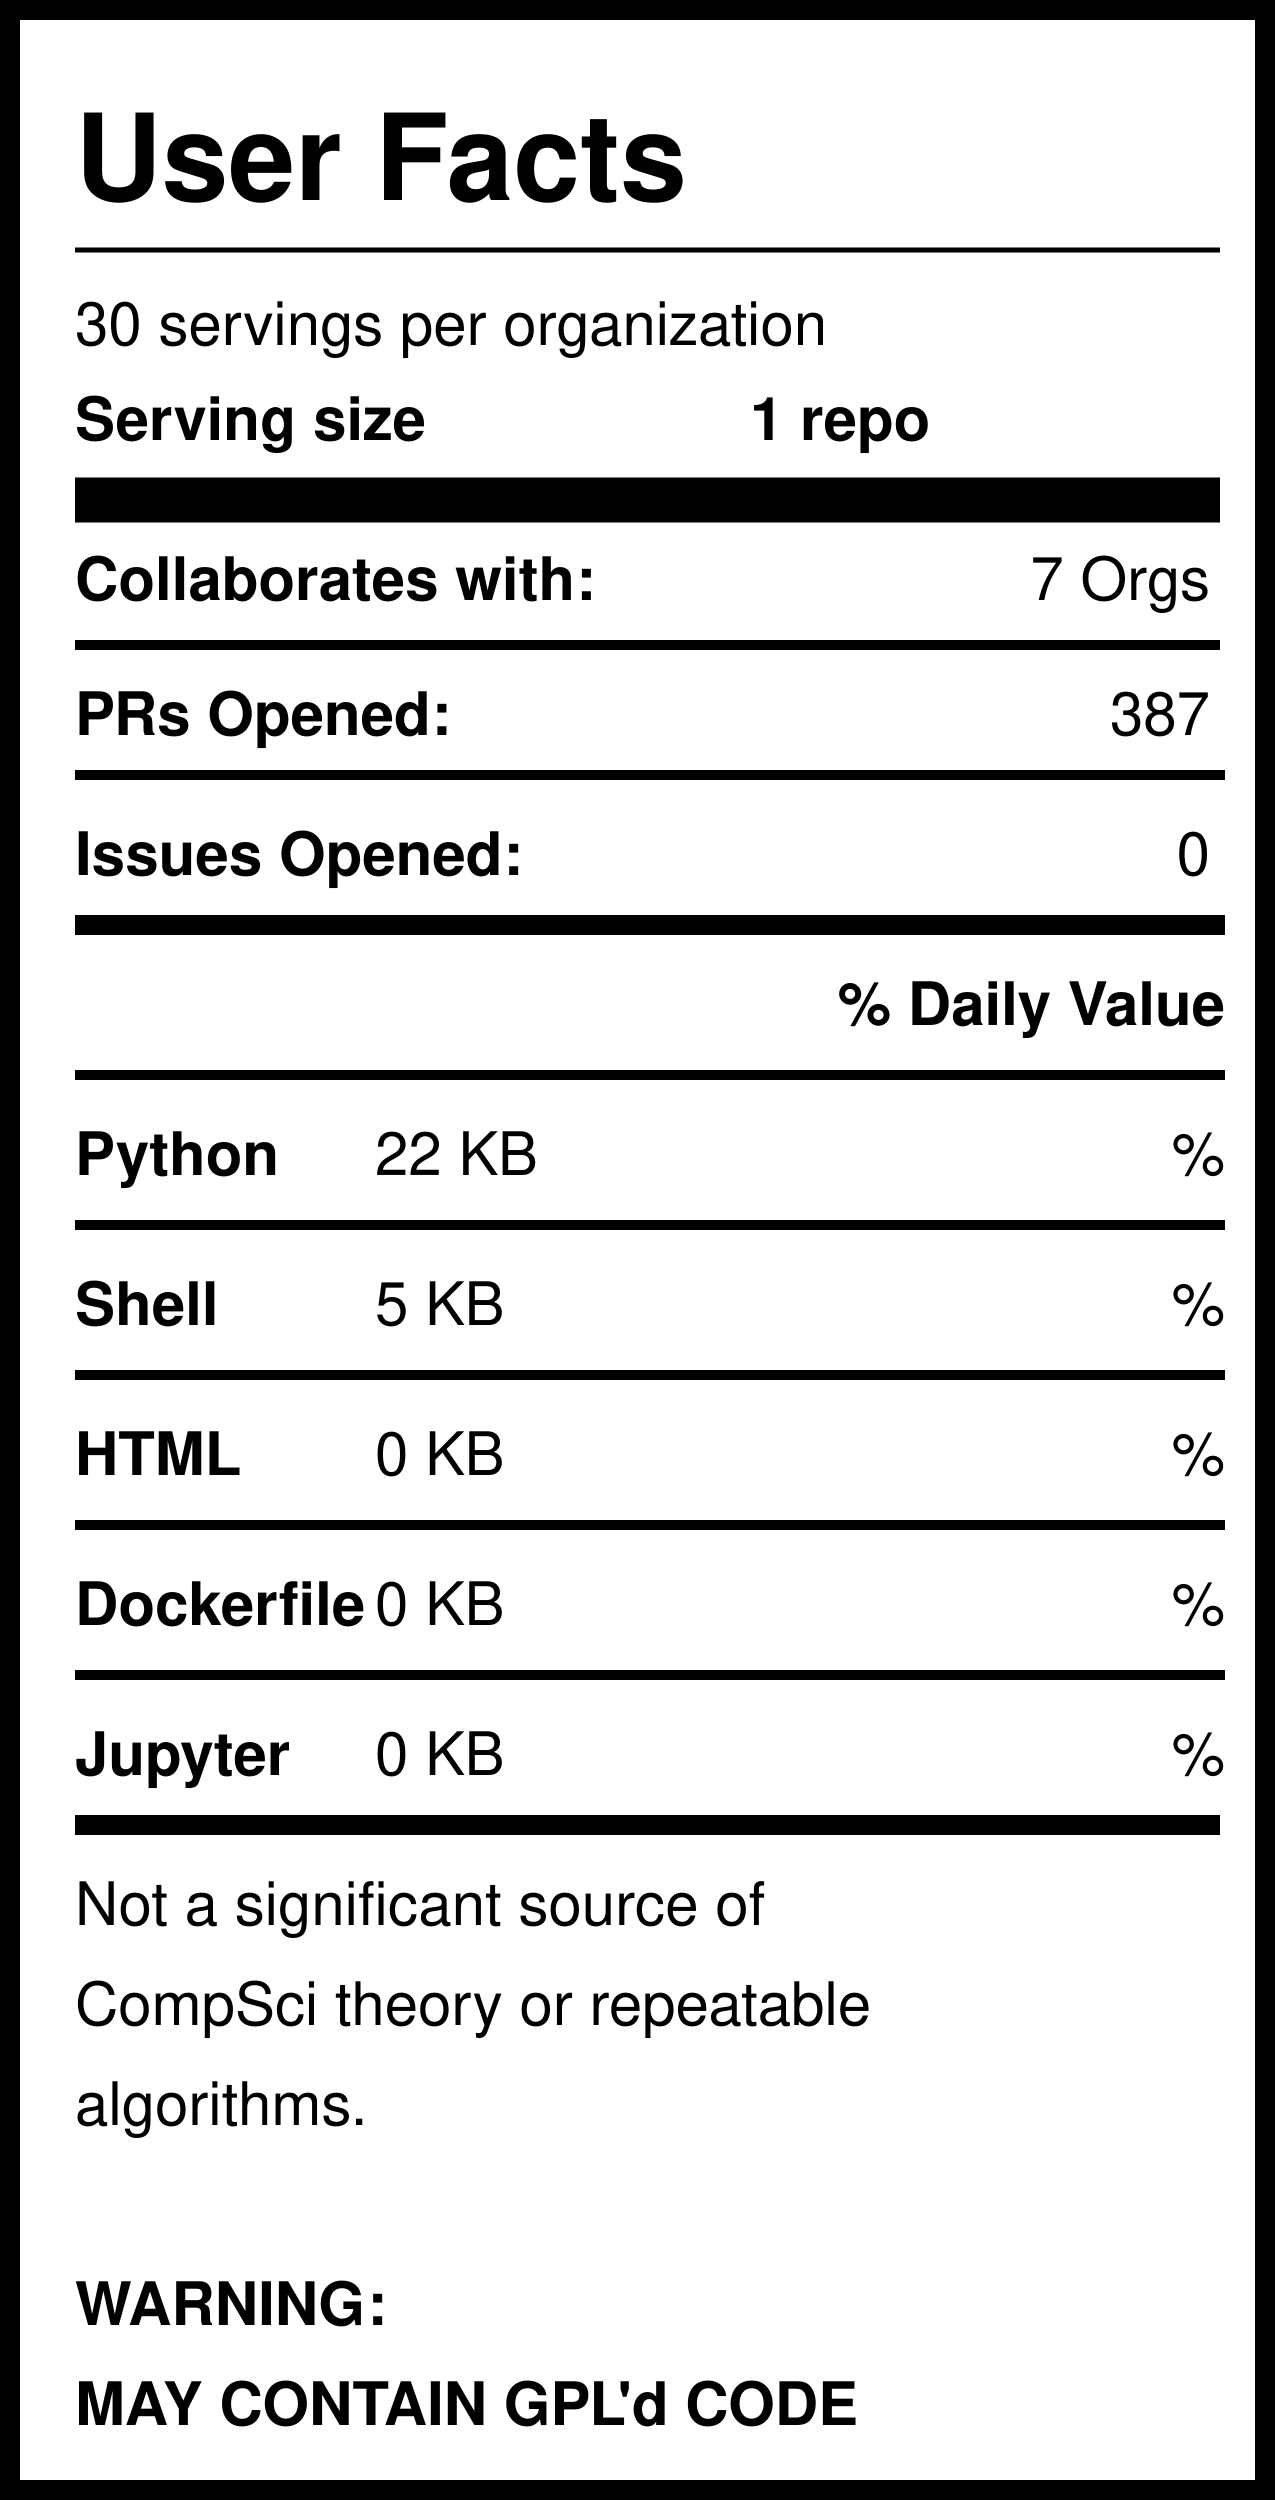
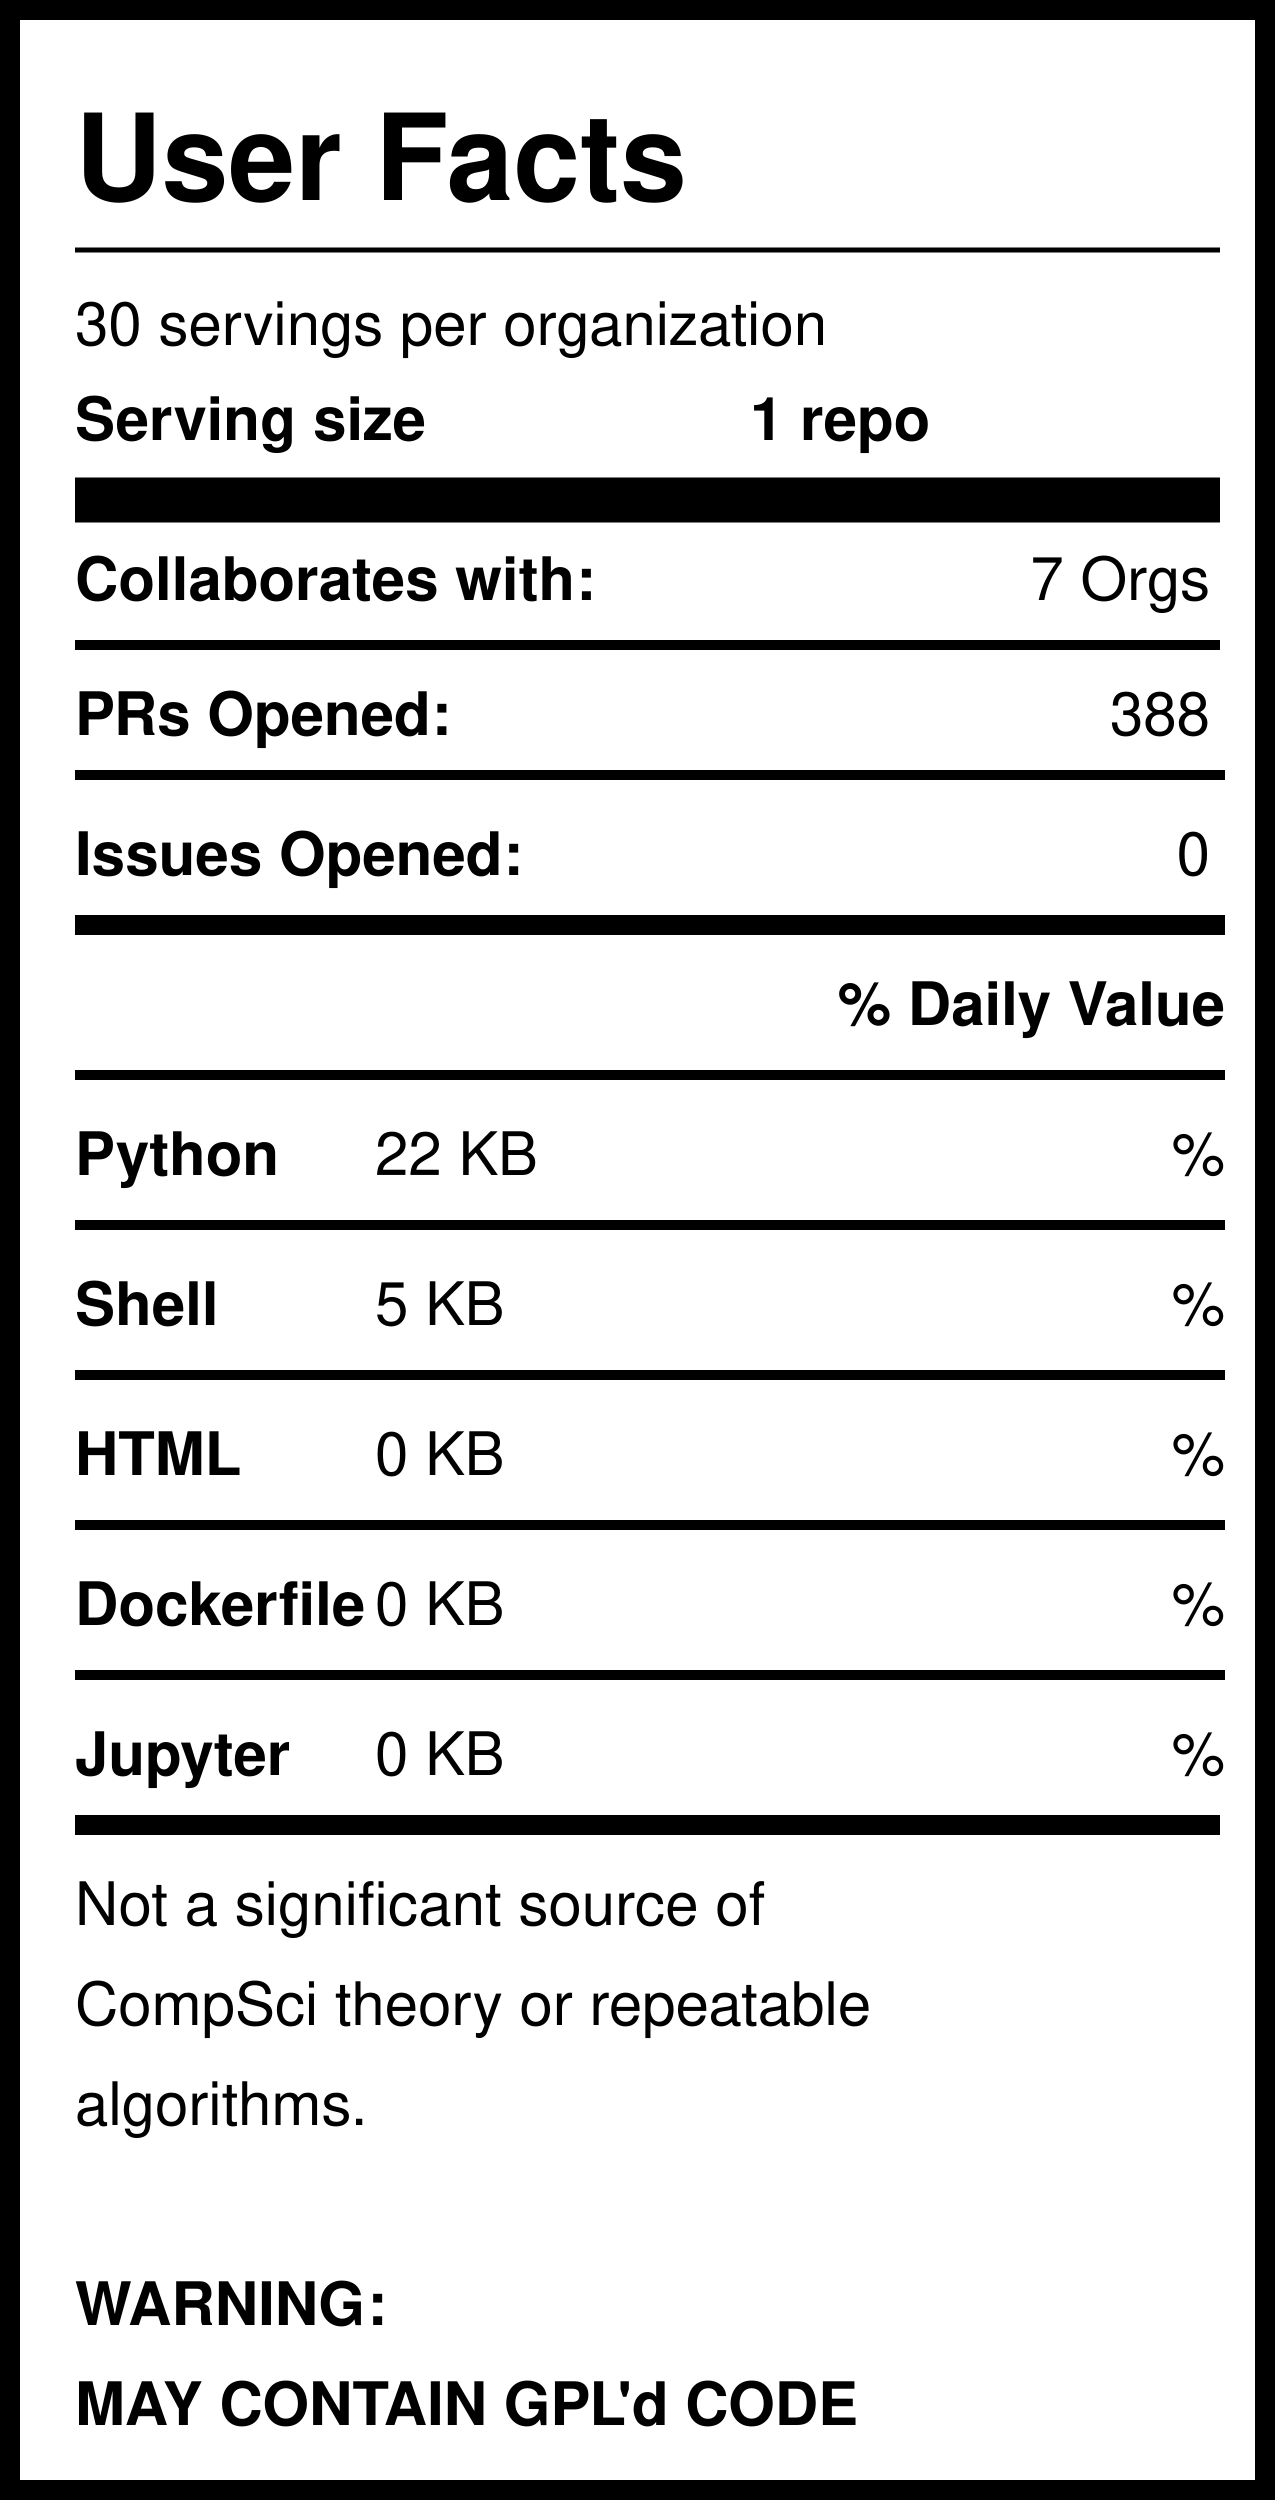
<svg xmlns="http://www.w3.org/2000/svg" version="1.1" width="255" height="500" style="background: white">
  <svg width="255" height="500">
    <rect width="255" height="500" style="fill:rgb(255,255,255);stroke-width:8;stroke:rgb(0,0,0)" />
    <text x="15" y="40" font-family="Helvetica" font-weight="bold" font-size="2em">User Facts</text>
    <line x1="15" y1="50" x2="244" y2="50" style="stroke:rgb(0,0,0);stroke-width:1" />
    <text x="15" y="69" font-family="Helvetica" lengthAdjust="spacingAndGlyphs">30 servings per organization</text>
    <text x="15" y="88" font-family="Helvetica" font-weight="bold" lengthAdjust="spacingAndGlyphs">Serving size</text>
    <text x="150" y="88" font-family="Helvetica" font-weight="bold" lengthAdjust="spacingAndGlyphs">1 repo</text>
    <line x1="15" y1="100" x2="244" y2="100" style="stroke:rgb(0,0,0);stroke-width:9" />
    <text x="15" y="120" font-family="Helvetica" font-weight="bold" lengthAdjust="spacingAndGlyphs">Collaborates with:</text>
    <text x="242" y="120" font-family="Helvetica" text-anchor="end" lengthAdjust="spacingAndGlyphs">7 Orgs</text>
    <line x1="15" y1="129" x2="244" y2="129" style="stroke:rgb(0,0,0);stroke-width:2" />
    <text x="15" y="147" font-family="Helvetica" font-weight="bold" lengthAdjust="spacingAndGlyphs">PRs Opened:</text>
-     <text x="242" y="147" font-family="Helvetica" text-anchor="end" lengthAdjust="spacingAndGlyphs">387</text>
+     <text x="242" y="147" font-family="Helvetica" text-anchor="end" lengthAdjust="spacingAndGlyphs">388</text>
    <text x="15" y="175" font-family="Helvetica" font-weight="bold" lengthAdjust="spacingAndGlyphs">Issues Opened:</text>
    <text x="242" y="175" font-family="Helvetica" lengthAdjust="spacingAndGlyphs" text-anchor="end">0</text>
    <line x1="15" y1="185" x2="245" y2="185" style="stroke:rgb(0,0,0);stroke-width:4" />
    <line x1="15" y1="155" x2="245" y2="155" style="stroke:rgb(0,0,0);stroke-width:2" />
    <text x="245" y="205" font-family="Helvetica" font-weight="bold" text-anchor="end" lengthAdjust="spacingAndGlyphs">% Daily Value</text>
    <line x1="15" y1="215" x2="245" y2="215" style="stroke:rgb(0,0,0);stroke-width:2" />
    <text x="15" y="235" font-family="Helvetica" font-weight="bold" lengthAdjust="spacingAndGlyphs">Python</text>
    <text x="75" y="235" font-family="Helvetica" lengthAdjust="spacingAndGlyphs">22 KB</text>
    <text x="245" y="235" font-family="Helvetica" lengthAdjust="spacingAndGlyphs" text-anchor="end">%</text>
    <line x1="15" y1="245" x2="245" y2="245" style="stroke:rgb(0,0,0);stroke-width:2" />
    <text x="15" y="265" font-family="Helvetica" font-weight="bold" lengthAdjust="spacingAndGlyphs">Shell</text>
    <text x="75" y="265" font-family="Helvetica" lengthAdjust="spacingAndGlyphs">5 KB</text>
    <text x="245" y="265" font-family="Helvetica" lengthAdjust="spacingAndGlyphs" text-anchor="end">%</text>
    <line x1="15" y1="275" x2="245" y2="275" style="stroke:rgb(0,0,0);stroke-width:2" />
    <text x="15" y="295" font-family="Helvetica" font-weight="bold" lengthAdjust="spacingAndGlyphs">HTML</text>
    <text x="75" y="295" font-family="Helvetica" lengthAdjust="spacingAndGlyphs">0 KB</text>
    <text x="245" y="295" font-family="Helvetica" lengthAdjust="spacingAndGlyphs" text-anchor="end">%</text>
    <line x1="15" y1="305" x2="245" y2="305" style="stroke:rgb(0,0,0);stroke-width:2" />
    <text x="15" y="325" font-family="Helvetica" font-weight="bold" lengthAdjust="spacingAndGlyphs">Dockerfile</text>
    <text x="75" y="325" font-family="Helvetica" lengthAdjust="spacingAndGlyphs">0 KB</text>
    <text x="245" y="325" font-family="Helvetica" lengthAdjust="spacingAndGlyphs" text-anchor="end">%</text>
    <line x1="15" y1="335" x2="245" y2="335" style="stroke:rgb(0,0,0);stroke-width:2" />
    <text x="15" y="355" font-family="Helvetica" font-weight="bold" lengthAdjust="spacingAndGlyphs">Jupyter</text>
    <text x="75" y="355" font-family="Helvetica" lengthAdjust="spacingAndGlyphs">0 KB</text>
    <text x="245" y="355" font-family="Helvetica" lengthAdjust="spacingAndGlyphs" text-anchor="end">%</text>
    <line x1="15" y1="365" x2="244" y2="365" style="stroke:rgb(0,0,0);stroke-width:4" />
    <text id="Warning1" x="15" y="385" font-family="Helvetica" lengthAdjust="spacingAndGlyphs">Not a significant source of </text>
    <text id="Warning2" x="15" y="405" font-family="Helvetica" lengthAdjust="spacingAndGlyphs">CompSci theory or repeatable</text>
    <text id="Warning3" x="15" y="425" font-family="Helvetica" lengthAdjust="spacingAndGlyphs">algorithms. </text>
    <text id="GPL1" x="15" y="465" font-family="Helvetica" font-weight="bold" lengthAdjust="spacingAndGlyphs">WARNING:</text>
    <text id="GPL2" x="15" y="485" font-family="Helvetica" font-weight="bold" lengthAdjust="spacingAndGlyphs">MAY CONTAIN GPL'd CODE</text>
  </svg>
</svg>
